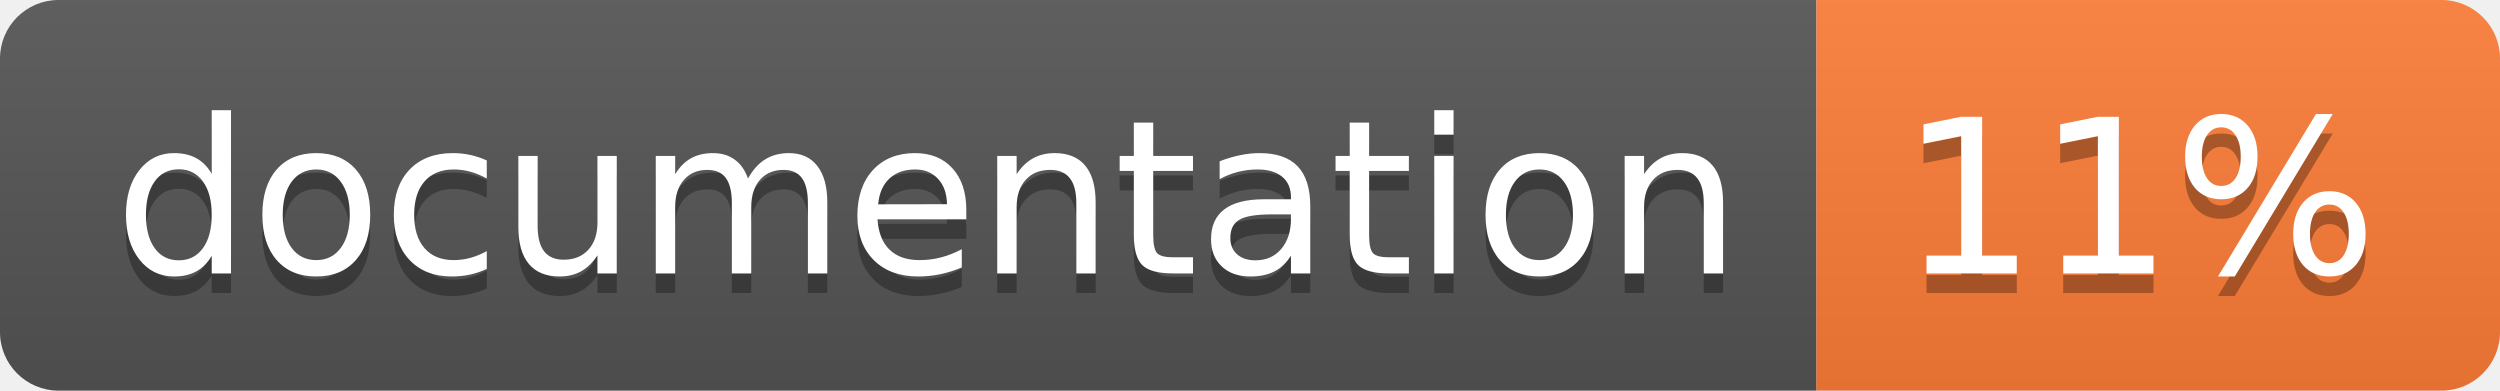
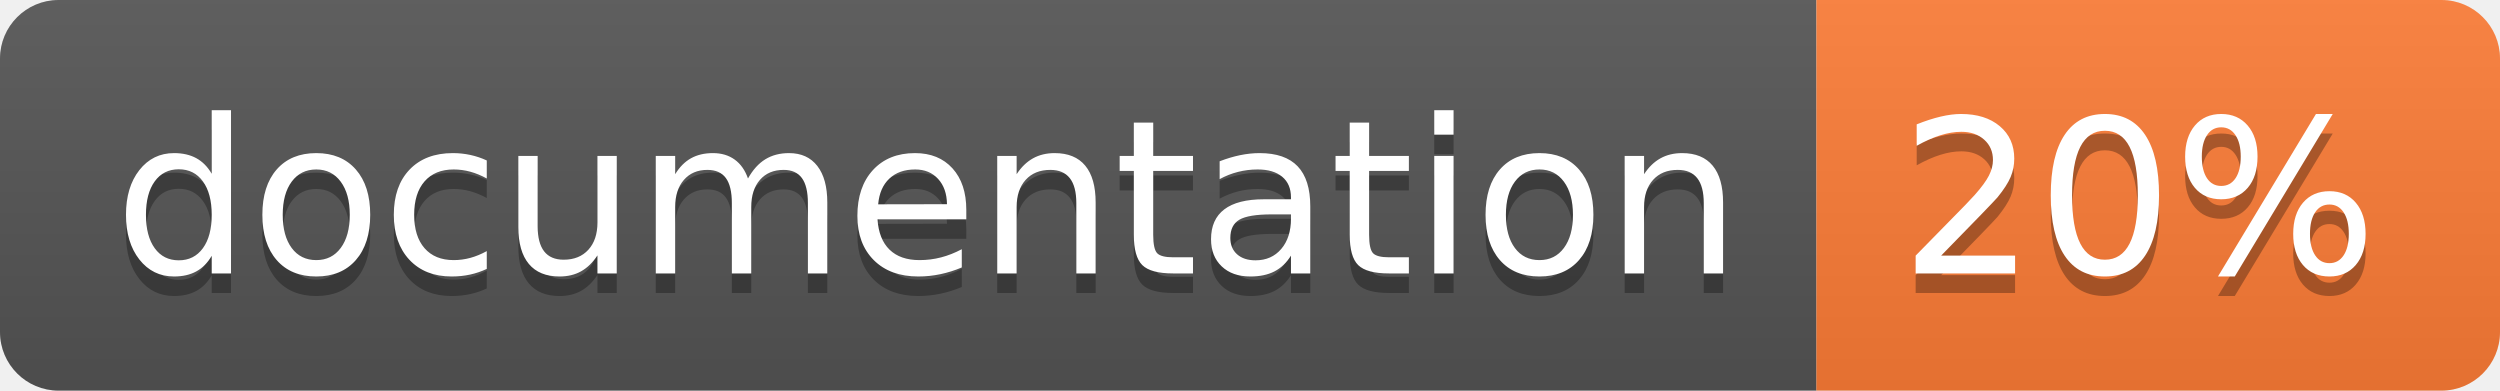
<svg xmlns="http://www.w3.org/2000/svg" width="128" height="20">
  <linearGradient id="b" x2="0" y2="100%">
    <stop offset="0" stop-color="#bbb" stop-opacity=".1" />
    <stop offset="1" stop-opacity=".1" />
  </linearGradient>
  <clipPath id="a">
    <rect width="128" height="20" rx="3" fill="#fff" />
  </clipPath>
  <g clip-path="url(#a)">
    <path fill="#555" d="M0 0h93v20H0z" />
    <path fill="#fe7d37" d="M93 0h35v20H93z" />
    <path fill="url(#b)" d="M0 0h128v20H0z" />
  </g>
  <g fill="#fff" text-anchor="middle" font-family="DejaVu Sans,Verdana,Geneva,sans-serif" font-size="110">
    <text x="475" y="150" fill="#010101" fill-opacity=".3" transform="scale(.1)" textLength="830">
      documentation
    </text>
    <text x="475" y="140" transform="scale(.1)" textLength="830">
      documentation
    </text>
    <text x="1095" y="150" fill="#010101" fill-opacity=".3" transform="scale(.1)" textLength="250">
-       11%
+       20%
    </text>
    <text x="1095" y="140" transform="scale(.1)" textLength="250">
-       11%
+       20%
    </text>
  </g>
</svg>
